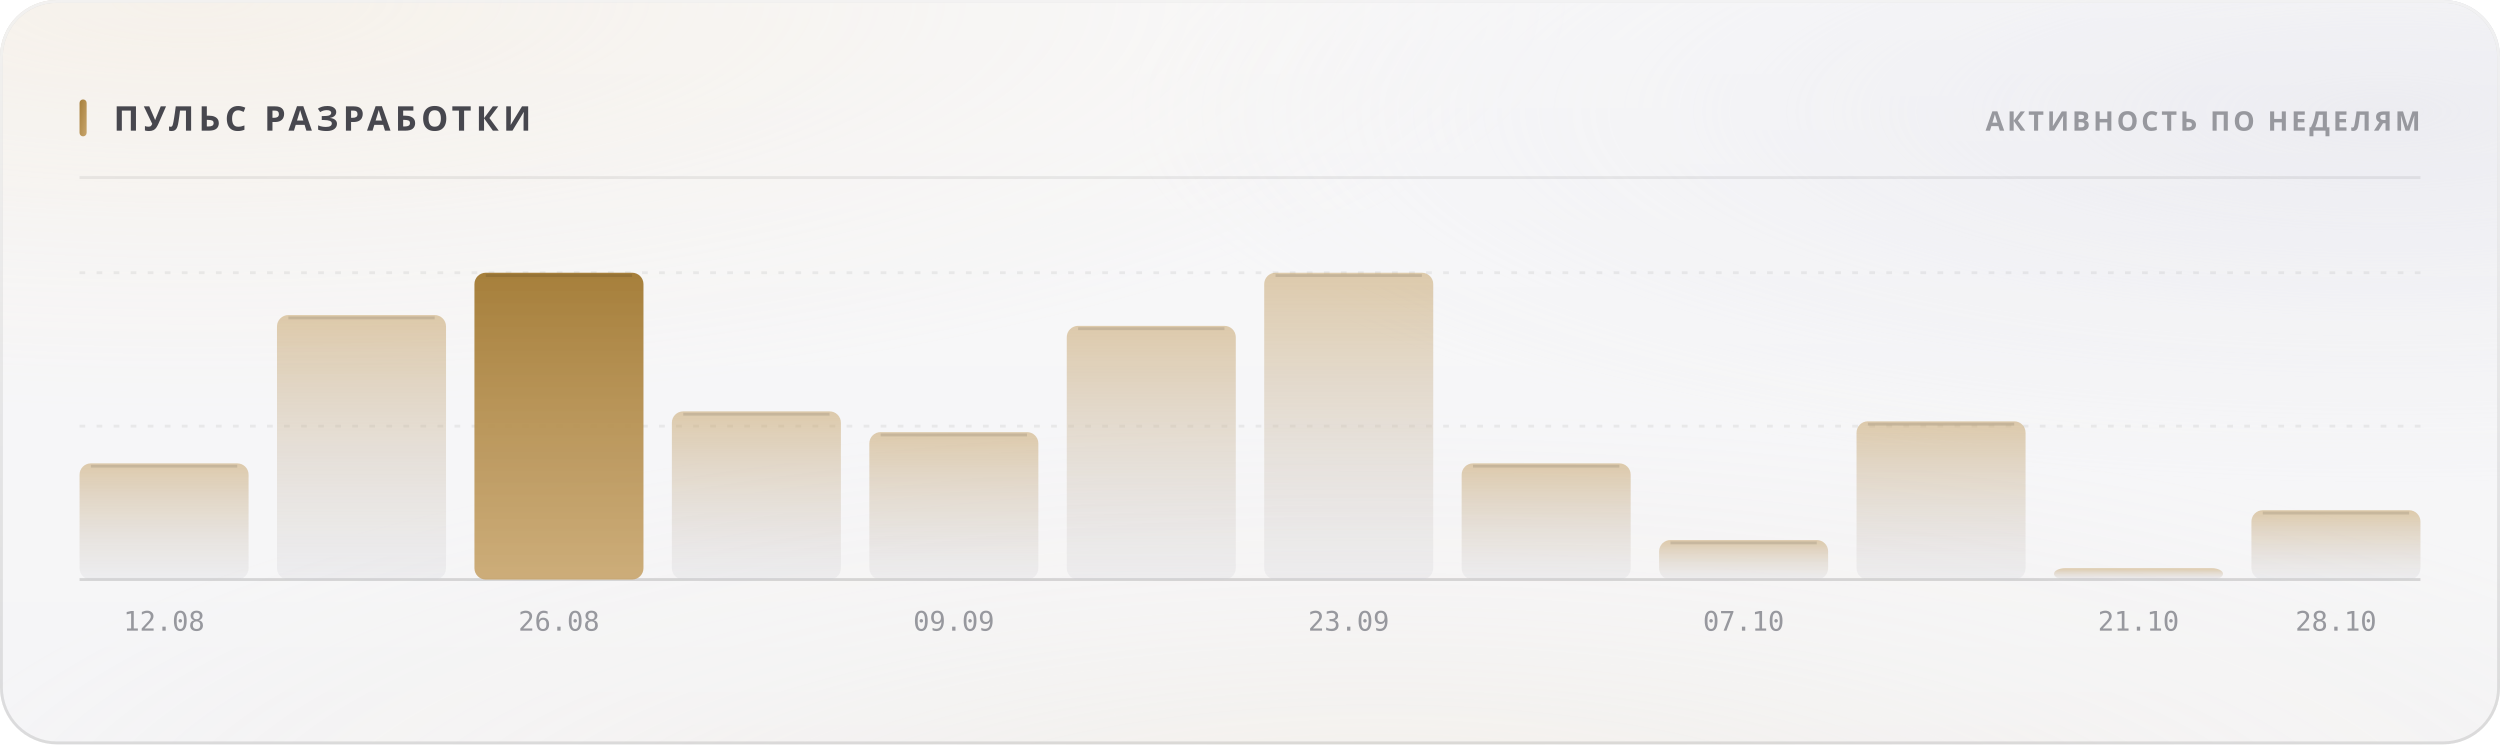
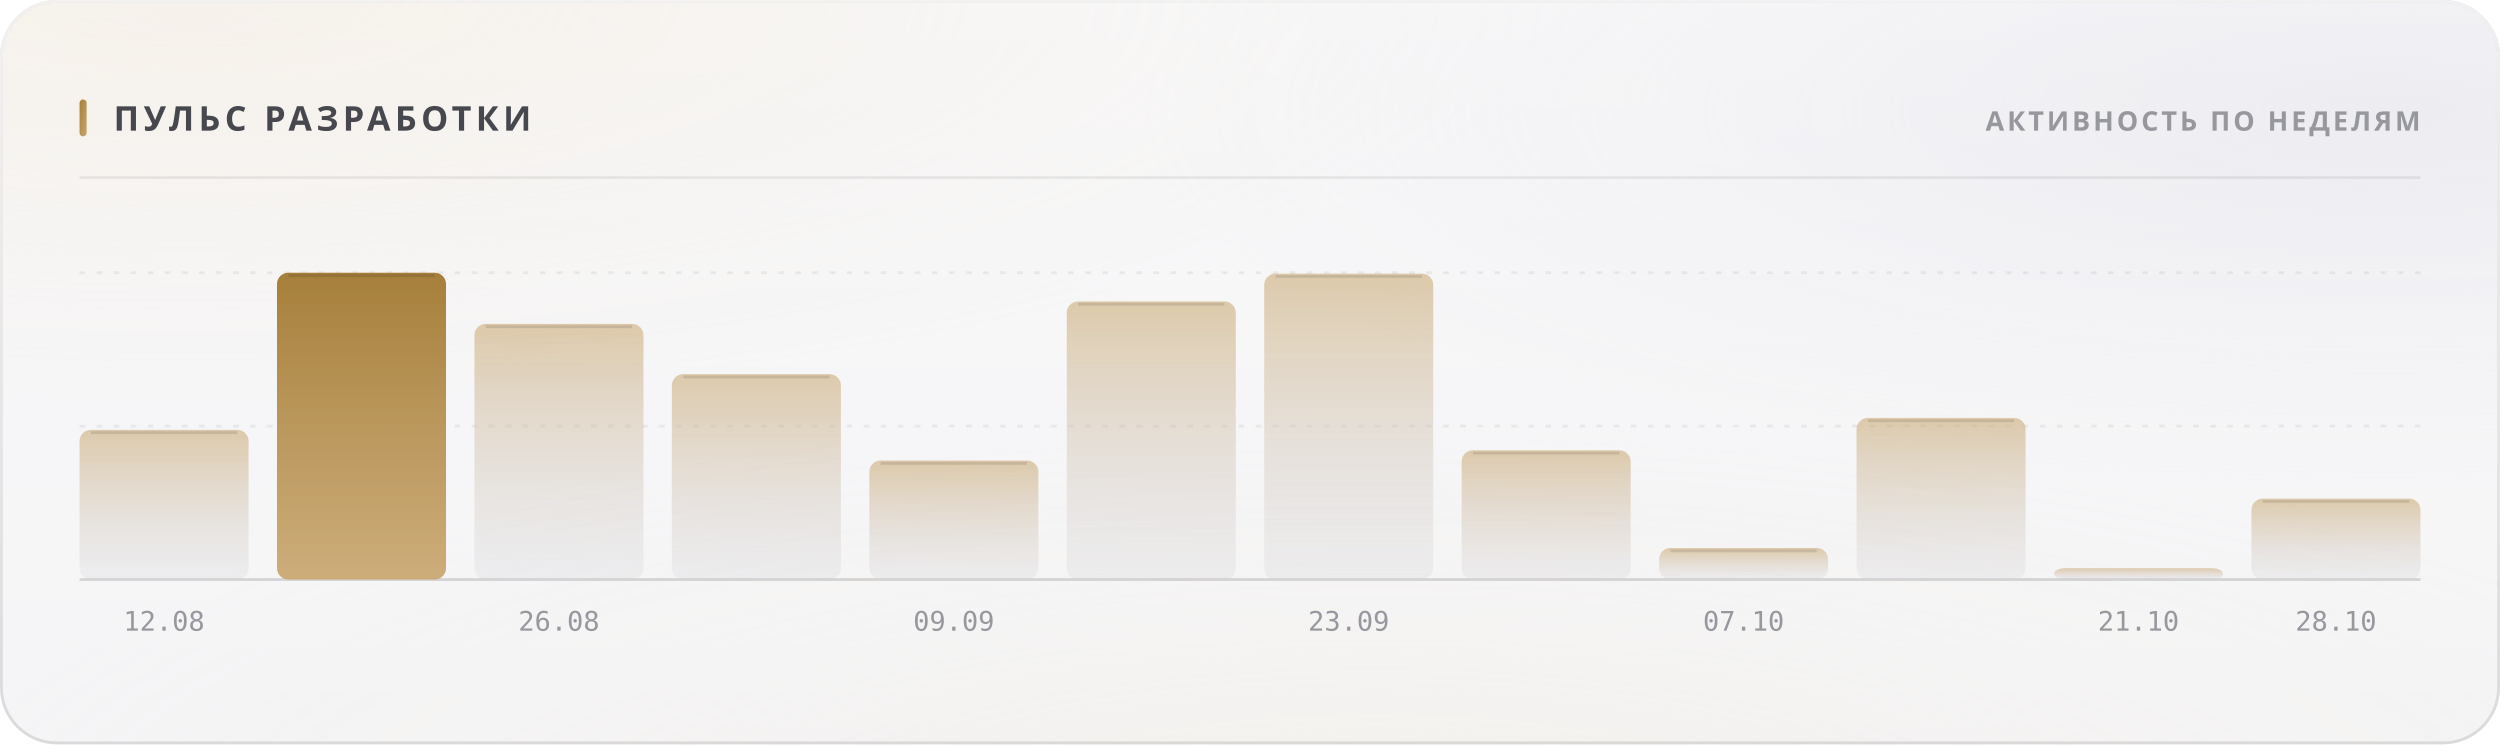
<svg xmlns="http://www.w3.org/2000/svg" width="880" height="262" viewBox="0 0 880 262" role="img">
  <style>
  text { font-family: -apple-system, BlinkMacSystemFont, 'Segoe UI', 'Noto Sans', Helvetica, Arial, sans-serif; }
  .mono { font-family: ui-monospace, 'SF Mono', 'Cascadia Mono', 'DejaVu Sans Mono', Menlo, Consolas, monospace; font-variant-numeric: tabular-nums; }
  .caps { letter-spacing: .1em; text-transform: uppercase; }

  @keyframes sheen  { from { transform: translateX(-120%); } to { transform: translateX(260%); } }
  @keyframes rise   { from { opacity: 0; transform: translateY(6px); } to { opacity: 1; transform: none; } }
  @keyframes slide  { from { opacity: 0; transform: translateX(-8px); } to { opacity: 1; transform: none; } }
  @keyframes grow   { from { transform: scaleY(0); } to { transform: scaleY(1); } }
  @keyframes widen  { from { transform: scaleX(0); } to { transform: scaleX(1); } }
  @keyframes draw   { from { stroke-dashoffset: 200; } to { stroke-dashoffset: 0; } }

  .sheen { animation: sheen 5.5s cubic-bezier(.45,0,.2,1) infinite; }
  .rise  { animation: rise .5s cubic-bezier(.16,1,.3,1) both; }
  .slide { animation: slide .42s cubic-bezier(.16,1,.3,1) both; }
  .bar   { transform-box: fill-box; transform-origin: 50% 100%;
           animation: grow .62s cubic-bezier(.16,1,.3,1) both; }
  .fill  { transform-box: fill-box; transform-origin: 0% 50%;
           animation: widen .8s cubic-bezier(.16,1,.3,1) both; }
  /* The hidden start state lives in the keyframes, never in the static rule.
     A renderer that ignores CSS animations then falls back to the FINISHED
     state — a drawn line, visible text — instead of an empty panel. */
  .spark { stroke-dasharray: 200;
           animation: draw 1.1s cubic-bezier(.16,1,.3,1) both; }

  @media (prefers-reduced-motion: reduce) {
    .sheen { animation: none; opacity: 0; }
    .rise, .slide, .bar, .fill, .spark { animation: none; opacity: 1; transform: none;
                                         stroke-dashoffset: 0; }
  }</style>
  <defs>
    <filter id="grain5" x="0" y="0" width="100%" height="100%">
      <feTurbulence type="fractalNoise" baseFrequency="0.85" numOctaves="3" stitchTiles="stitch" />
      <feColorMatrix type="saturate" values="0" />
    </filter>
    <linearGradient id="accent1" x1="0" y1="0" x2="1" y2="1">
      <stop offset="0%" stop-color="#a67f3b" />
      <stop offset="100%" stop-color="#c8a56c" />
    </linearGradient>
    <radialGradient id="aurora6" cx="0.08" cy="0" r="0.55">
      <stop offset="0%" stop-color="#e7c99a" stop-opacity="0.28" />
      <stop offset="55%" stop-color="#e7c99a" stop-opacity="0.098" />
      <stop offset="100%" stop-color="#e7c99a" stop-opacity="0" />
    </radialGradient>
    <radialGradient id="aurora7" cx="0.95" cy="0.15" r="0.5">
      <stop offset="0%" stop-color="#ccccdb" stop-opacity="0.45" />
      <stop offset="55%" stop-color="#ccccdb" stop-opacity="0.158" />
      <stop offset="100%" stop-color="#ccccdb" stop-opacity="0" />
    </radialGradient>
    <radialGradient id="aurora8" cx="0.55" cy="1.15" r="0.6">
      <stop offset="0%" stop-color="#ead4b3" stop-opacity="0.2" />
      <stop offset="55%" stop-color="#ead4b3" stop-opacity="0.07" />
      <stop offset="100%" stop-color="#ead4b3" stop-opacity="0" />
    </radialGradient>
    <linearGradient id="glass2" x1="0" y1="0" x2="0" y2="1">
      <stop offset="0%" stop-color="#ffffff" stop-opacity="0.42" />
      <stop offset="100%" stop-color="#ffffff" stop-opacity="0.16" />
    </linearGradient>
    <linearGradient id="rim3" x1="0" y1="0" x2="0" y2="1">
      <stop offset="0%" stop-color="#ffffff" stop-opacity="0.7" />
      <stop offset="100%" stop-color="#ffffff" stop-opacity="0.15" />
    </linearGradient>
    <linearGradient id="spec4" x1="0" y1="0" x2="1" y2="0">
      <stop offset="0%" stop-color="#ffffff" stop-opacity="0" />
      <stop offset="35%" stop-color="#ffffff" stop-opacity="0.72" />
      <stop offset="70%" stop-color="#ffffff" stop-opacity="0.252" />
      <stop offset="100%" stop-color="#ffffff" stop-opacity="0" />
    </linearGradient>
    <linearGradient id="barfill9" x1="0" y1="0" x2="0" y2="1">
      <stop offset="0%" stop-color="#c8a56c" stop-opacity="0.55" />
      <stop offset="100%" stop-color="#cdcdd4" stop-opacity="0.22" />
    </linearGradient>
    <linearGradient id="barfill10" x1="0" y1="0" x2="0" y2="1">
+       <stop offset="0%" stop-color="#a67f3b" stop-opacity="1" />
+       <stop offset="100%" stop-color="#c8a56c" stop-opacity="0.9" />
+     </linearGradient>
+     <linearGradient id="barfill11" x1="0" y1="0" x2="0" y2="1">
      <stop offset="0%" stop-color="#c8a56c" stop-opacity="0.55" />
      <stop offset="100%" stop-color="#cdcdd4" stop-opacity="0.22" />
-     </linearGradient>
-     <linearGradient id="barfill11" x1="0" y1="0" x2="0" y2="1">
-       <stop offset="0%" stop-color="#a67f3b" stop-opacity="1" />
-       <stop offset="100%" stop-color="#c8a56c" stop-opacity="0.9" />
    </linearGradient>
    <linearGradient id="barfill12" x1="0" y1="0" x2="0" y2="1">
      <stop offset="0%" stop-color="#c8a56c" stop-opacity="0.55" />
      <stop offset="100%" stop-color="#cdcdd4" stop-opacity="0.22" />
    </linearGradient>
    <linearGradient id="barfill13" x1="0" y1="0" x2="0" y2="1">
      <stop offset="0%" stop-color="#c8a56c" stop-opacity="0.55" />
      <stop offset="100%" stop-color="#cdcdd4" stop-opacity="0.22" />
    </linearGradient>
    <linearGradient id="barfill14" x1="0" y1="0" x2="0" y2="1">
      <stop offset="0%" stop-color="#c8a56c" stop-opacity="0.55" />
      <stop offset="100%" stop-color="#cdcdd4" stop-opacity="0.22" />
    </linearGradient>
    <linearGradient id="barfill15" x1="0" y1="0" x2="0" y2="1">
      <stop offset="0%" stop-color="#c8a56c" stop-opacity="0.55" />
      <stop offset="100%" stop-color="#cdcdd4" stop-opacity="0.22" />
    </linearGradient>
    <linearGradient id="barfill16" x1="0" y1="0" x2="0" y2="1">
      <stop offset="0%" stop-color="#c8a56c" stop-opacity="0.55" />
      <stop offset="100%" stop-color="#cdcdd4" stop-opacity="0.22" />
    </linearGradient>
    <linearGradient id="barfill17" x1="0" y1="0" x2="0" y2="1">
      <stop offset="0%" stop-color="#c8a56c" stop-opacity="0.55" />
      <stop offset="100%" stop-color="#cdcdd4" stop-opacity="0.22" />
    </linearGradient>
    <linearGradient id="barfill18" x1="0" y1="0" x2="0" y2="1">
      <stop offset="0%" stop-color="#c8a56c" stop-opacity="0.55" />
      <stop offset="100%" stop-color="#cdcdd4" stop-opacity="0.22" />
    </linearGradient>
    <linearGradient id="barfill19" x1="0" y1="0" x2="0" y2="1">
      <stop offset="0%" stop-color="#c8a56c" stop-opacity="0.55" />
      <stop offset="100%" stop-color="#cdcdd4" stop-opacity="0.22" />
    </linearGradient>
    <linearGradient id="barfill20" x1="0" y1="0" x2="0" y2="1">
      <stop offset="0%" stop-color="#c8a56c" stop-opacity="0.55" />
      <stop offset="100%" stop-color="#cdcdd4" stop-opacity="0.22" />
    </linearGradient>
  </defs>
  <rect width="880" height="262" rx="20" fill="#f3f3f5" />
  <rect width="880" height="262" rx="20" fill="url(#aurora6)" />
  <rect width="880" height="262" rx="20" fill="url(#aurora7)" />
  <rect width="880" height="262" rx="20" fill="url(#aurora8)" />
  <rect width="880" height="262" rx="20" fill="url(#glass2)" />
  <rect width="880" height="262" rx="20" filter="url(#grain5)" opacity="0.06" style="mix-blend-mode:overlay" />
  <rect x=".5" y=".5" width="879" height="261" rx="19.5" fill="none" stroke="rgba(10,10,12,0.14)" />
  <rect x=".5" y=".5" width="879" height="261" rx="19.5" fill="none" stroke="url(#rim3)" />
  <path d="M20 1 H860" stroke="url(#spec4)" stroke-width="1.2" fill="none" />
  <rect x="28" y="35" width="2.5" height="13" rx="1.25" fill="url(#accent1)" />
  <text x="40" y="46" font-size="12" font-weight="700" fill="#47474e" letter-spacing="0.13em">ПУЛЬС РАЗРАБОТКИ</text>
  <text x="852" y="46" font-size="9.5" font-weight="600" fill="#97989e" text-anchor="end" letter-spacing="0.11em">АКТИВНОСТЬ ПО НЕДЕЛЯМ</text>
  <path d="M28 62.5 H852" stroke="rgba(10,10,12,0.07)" stroke-width="1" />
  <path d="M28 150.0 H852" stroke="rgba(10,10,12,0.06)" stroke-width="1" stroke-dasharray="2 4" />
  <path d="M28 96.0 H852" stroke="rgba(10,10,12,0.06)" stroke-width="1" stroke-dasharray="2 4" />
  <path d="M28 204 H852" stroke="rgba(10,10,12,0.14)" stroke-width="1" />
-   <rect class="bar" x="28.0" y="163.1" width="59.5" height="40.9" rx="4" fill="url(#barfill9)" opacity="1" style="animation-delay:0s" />
-   <path d="M32.0 164.1 H83.5" stroke="rgba(10,10,12,0.11)" stroke-width="1" />
+   <rect class="bar" x="28.0" y="151.3" width="59.5" height="52.7" rx="4" fill="url(#barfill9)" opacity="1" style="animation-delay:0s" />
+   <path d="M32.0 152.3 H83.5" stroke="rgba(10,10,12,0.11)" stroke-width="1" />
  <text x="57.75" y="222" font-size="9.5" font-weight="400" fill="#97989e" text-anchor="middle" class="mono">12.08</text>
-   <rect class="bar" x="97.5" y="110.9" width="59.5" height="93.1" rx="4" fill="url(#barfill10)" opacity="1" style="animation-delay:0.038s" />
-   <path d="M101.5 111.9 H153.0" stroke="rgba(10,10,12,0.11)" stroke-width="1" />
-   <rect class="bar" x="167.0" y="96.0" width="59.5" height="108.0" rx="4" fill="url(#barfill11)" opacity="1" style="animation-delay:0.076s" />
-   <path d="M171.0 97.0 H222.5" stroke="rgba(10,10,12,0.11)" stroke-width="1" />
+   <rect class="bar" x="97.5" y="96.0" width="59.5" height="108.0" rx="4" fill="url(#barfill10)" opacity="1" style="animation-delay:0.038s" />
+   <path d="M101.5 97.0 H153.0" stroke="rgba(10,10,12,0.11)" stroke-width="1" />
+   <rect class="bar" x="167.0" y="114.0" width="59.5" height="90.0" rx="4" fill="url(#barfill11)" opacity="1" style="animation-delay:0.076s" />
+   <path d="M171.0 115.0 H222.5" stroke="rgba(10,10,12,0.11)" stroke-width="1" />
  <text x="196.75" y="222" font-size="9.5" font-weight="400" fill="#97989e" text-anchor="middle" class="mono">26.08</text>
-   <rect class="bar" x="236.5" y="144.8" width="59.5" height="59.2" rx="4" fill="url(#barfill12)" opacity="1" style="animation-delay:0.114s" />
-   <path d="M240.5 145.8 H292.0" stroke="rgba(10,10,12,0.11)" stroke-width="1" />
-   <rect class="bar" x="306.0" y="152.1" width="59.5" height="51.9" rx="4" fill="url(#barfill13)" opacity="1" style="animation-delay:0.152s" />
-   <path d="M310.0 153.1 H361.5" stroke="rgba(10,10,12,0.11)" stroke-width="1" />
+   <rect class="bar" x="236.5" y="131.7" width="59.5" height="72.3" rx="4" fill="url(#barfill12)" opacity="1" style="animation-delay:0.114s" />
+   <path d="M240.5 132.7 H292.0" stroke="rgba(10,10,12,0.11)" stroke-width="1" />
+   <rect class="bar" x="306.0" y="162.1" width="59.5" height="41.9" rx="4" fill="url(#barfill13)" opacity="1" style="animation-delay:0.152s" />
+   <path d="M310.0 163.1 H361.5" stroke="rgba(10,10,12,0.11)" stroke-width="1" />
  <text x="335.75" y="222" font-size="9.5" font-weight="400" fill="#97989e" text-anchor="middle" class="mono">09.09</text>
-   <rect class="bar" x="375.5" y="114.7" width="59.5" height="89.3" rx="4" fill="url(#barfill14)" opacity="1" style="animation-delay:0.19s" />
-   <path d="M379.5 115.7 H431.0" stroke="rgba(10,10,12,0.11)" stroke-width="1" />
-   <rect class="bar" x="445.0" y="96.0" width="59.5" height="108.0" rx="4" fill="url(#barfill15)" opacity="1" style="animation-delay:0.228s" />
-   <path d="M449.0 97.0 H500.5" stroke="rgba(10,10,12,0.11)" stroke-width="1" />
+   <rect class="bar" x="375.5" y="106.1" width="59.5" height="97.9" rx="4" fill="url(#barfill14)" opacity="1" style="animation-delay:0.19s" />
+   <path d="M379.5 107.1 H431.0" stroke="rgba(10,10,12,0.11)" stroke-width="1" />
+   <rect class="bar" x="445.0" y="96.3" width="59.5" height="107.7" rx="4" fill="url(#barfill15)" opacity="1" style="animation-delay:0.228s" />
+   <path d="M449.0 97.3 H500.5" stroke="rgba(10,10,12,0.11)" stroke-width="1" />
  <text x="474.75" y="222" font-size="9.5" font-weight="400" fill="#97989e" text-anchor="middle" class="mono">23.09</text>
-   <rect class="bar" x="514.5" y="163.1" width="59.5" height="40.9" rx="4" fill="url(#barfill16)" opacity="1" style="animation-delay:0.266s" />
-   <path d="M518.5 164.1 H570.0" stroke="rgba(10,10,12,0.11)" stroke-width="1" />
-   <rect class="bar" x="584.0" y="190.1" width="59.5" height="13.9" rx="4" fill="url(#barfill17)" opacity="1" style="animation-delay:0.304s" />
-   <path d="M588.0 191.1 H639.5" stroke="rgba(10,10,12,0.11)" stroke-width="1" />
+   <rect class="bar" x="514.5" y="158.5" width="59.5" height="45.5" rx="4" fill="url(#barfill16)" opacity="1" style="animation-delay:0.266s" />
+   <path d="M518.5 159.5 H570.0" stroke="rgba(10,10,12,0.11)" stroke-width="1" />
+   <rect class="bar" x="584.0" y="192.9" width="59.5" height="11.1" rx="4" fill="url(#barfill17)" opacity="1" style="animation-delay:0.304s" />
+   <path d="M588.0 193.9 H639.5" stroke="rgba(10,10,12,0.11)" stroke-width="1" />
  <text x="613.75" y="222" font-size="9.5" font-weight="400" fill="#97989e" text-anchor="middle" class="mono">07.10</text>
-   <rect class="bar" x="653.5" y="148.3" width="59.5" height="55.7" rx="4" fill="url(#barfill18)" opacity="1" style="animation-delay:0.342s" />
-   <path d="M657.5 149.3 H709.0" stroke="rgba(10,10,12,0.11)" stroke-width="1" />
+   <rect class="bar" x="653.5" y="147.1" width="59.5" height="56.9" rx="4" fill="url(#barfill18)" opacity="1" style="animation-delay:0.342s" />
+   <path d="M657.5 148.1 H709.0" stroke="rgba(10,10,12,0.11)" stroke-width="1" />
  <rect class="bar" x="723.0" y="200.0" width="59.5" height="4.0" rx="4" fill="url(#barfill19)" opacity="1" style="animation-delay:0.38s" />
  <text x="752.75" y="222" font-size="9.5" font-weight="400" fill="#97989e" text-anchor="middle" class="mono">21.10</text>
-   <rect class="bar" x="792.5" y="179.6" width="59.5" height="24.4" rx="4" fill="url(#barfill20)" opacity="1" style="animation-delay:0.418s" />
-   <path d="M796.5 180.6 H848.0" stroke="rgba(10,10,12,0.11)" stroke-width="1" />
+   <rect class="bar" x="792.5" y="175.5" width="59.5" height="28.5" rx="4" fill="url(#barfill20)" opacity="1" style="animation-delay:0.418s" />
+   <path d="M796.5 176.5 H848.0" stroke="rgba(10,10,12,0.11)" stroke-width="1" />
  <text x="822.25" y="222" font-size="9.5" font-weight="400" fill="#97989e" text-anchor="middle" class="mono">28.10</text>
</svg>
